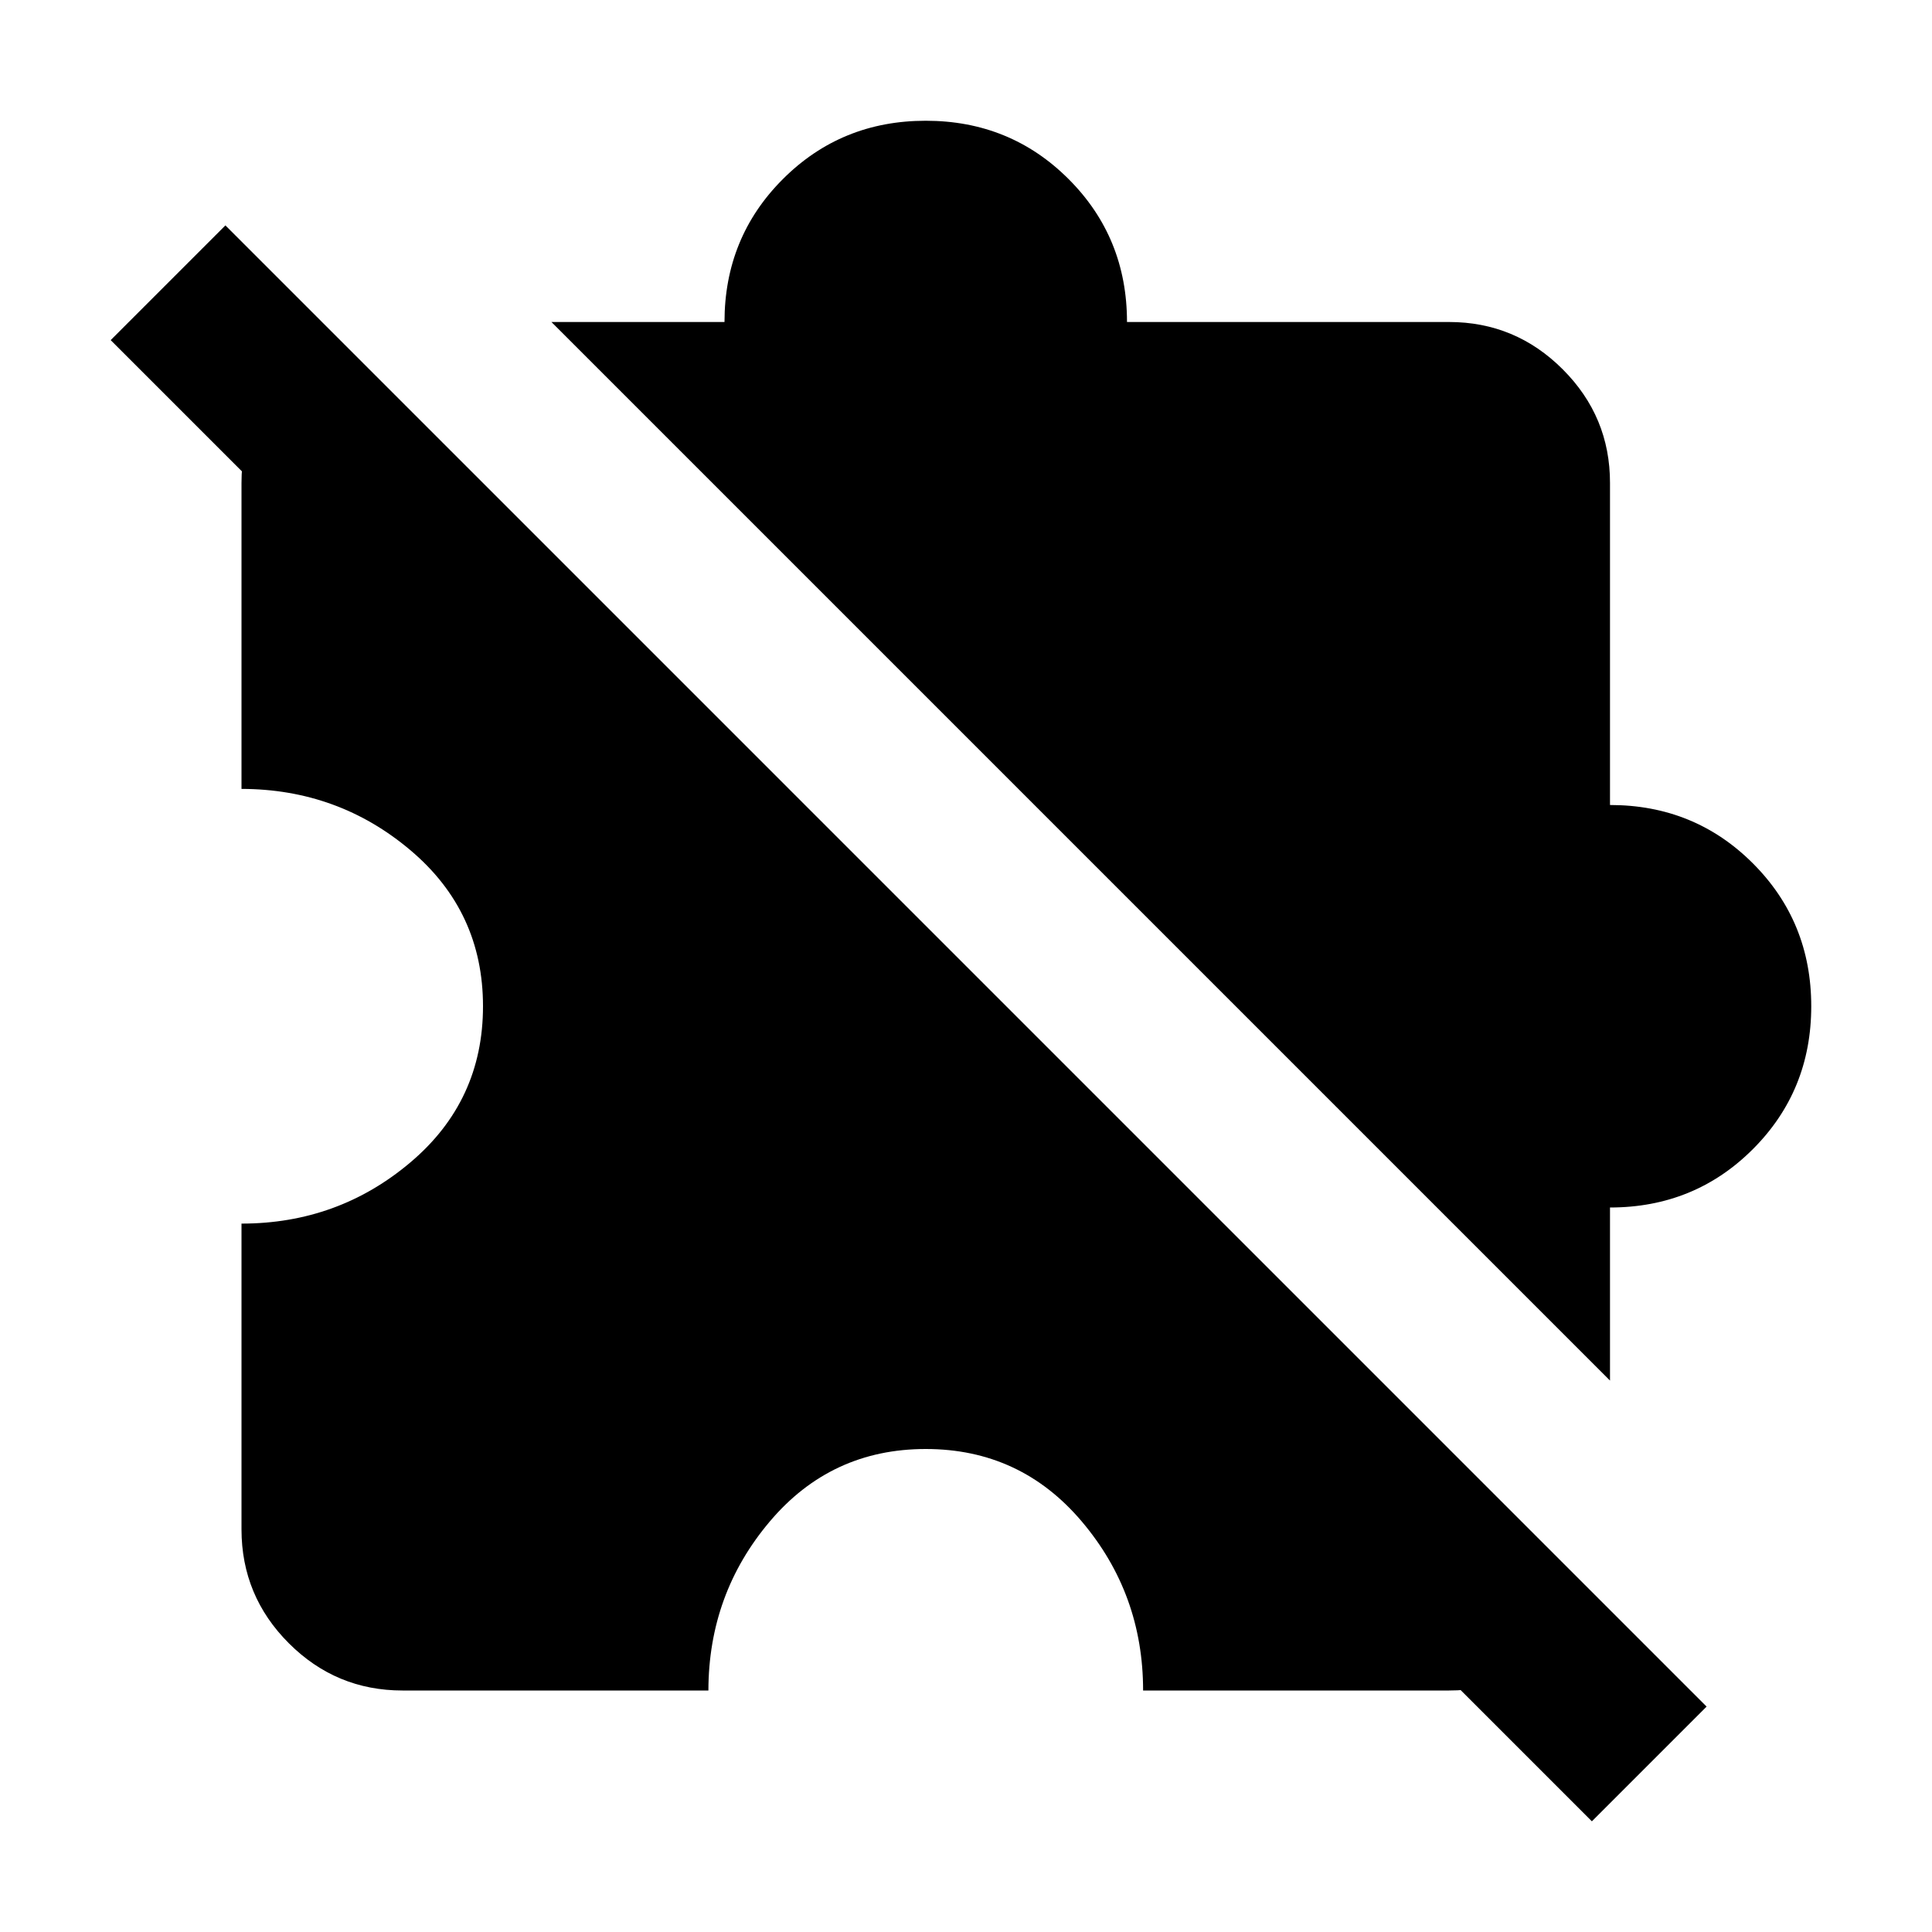
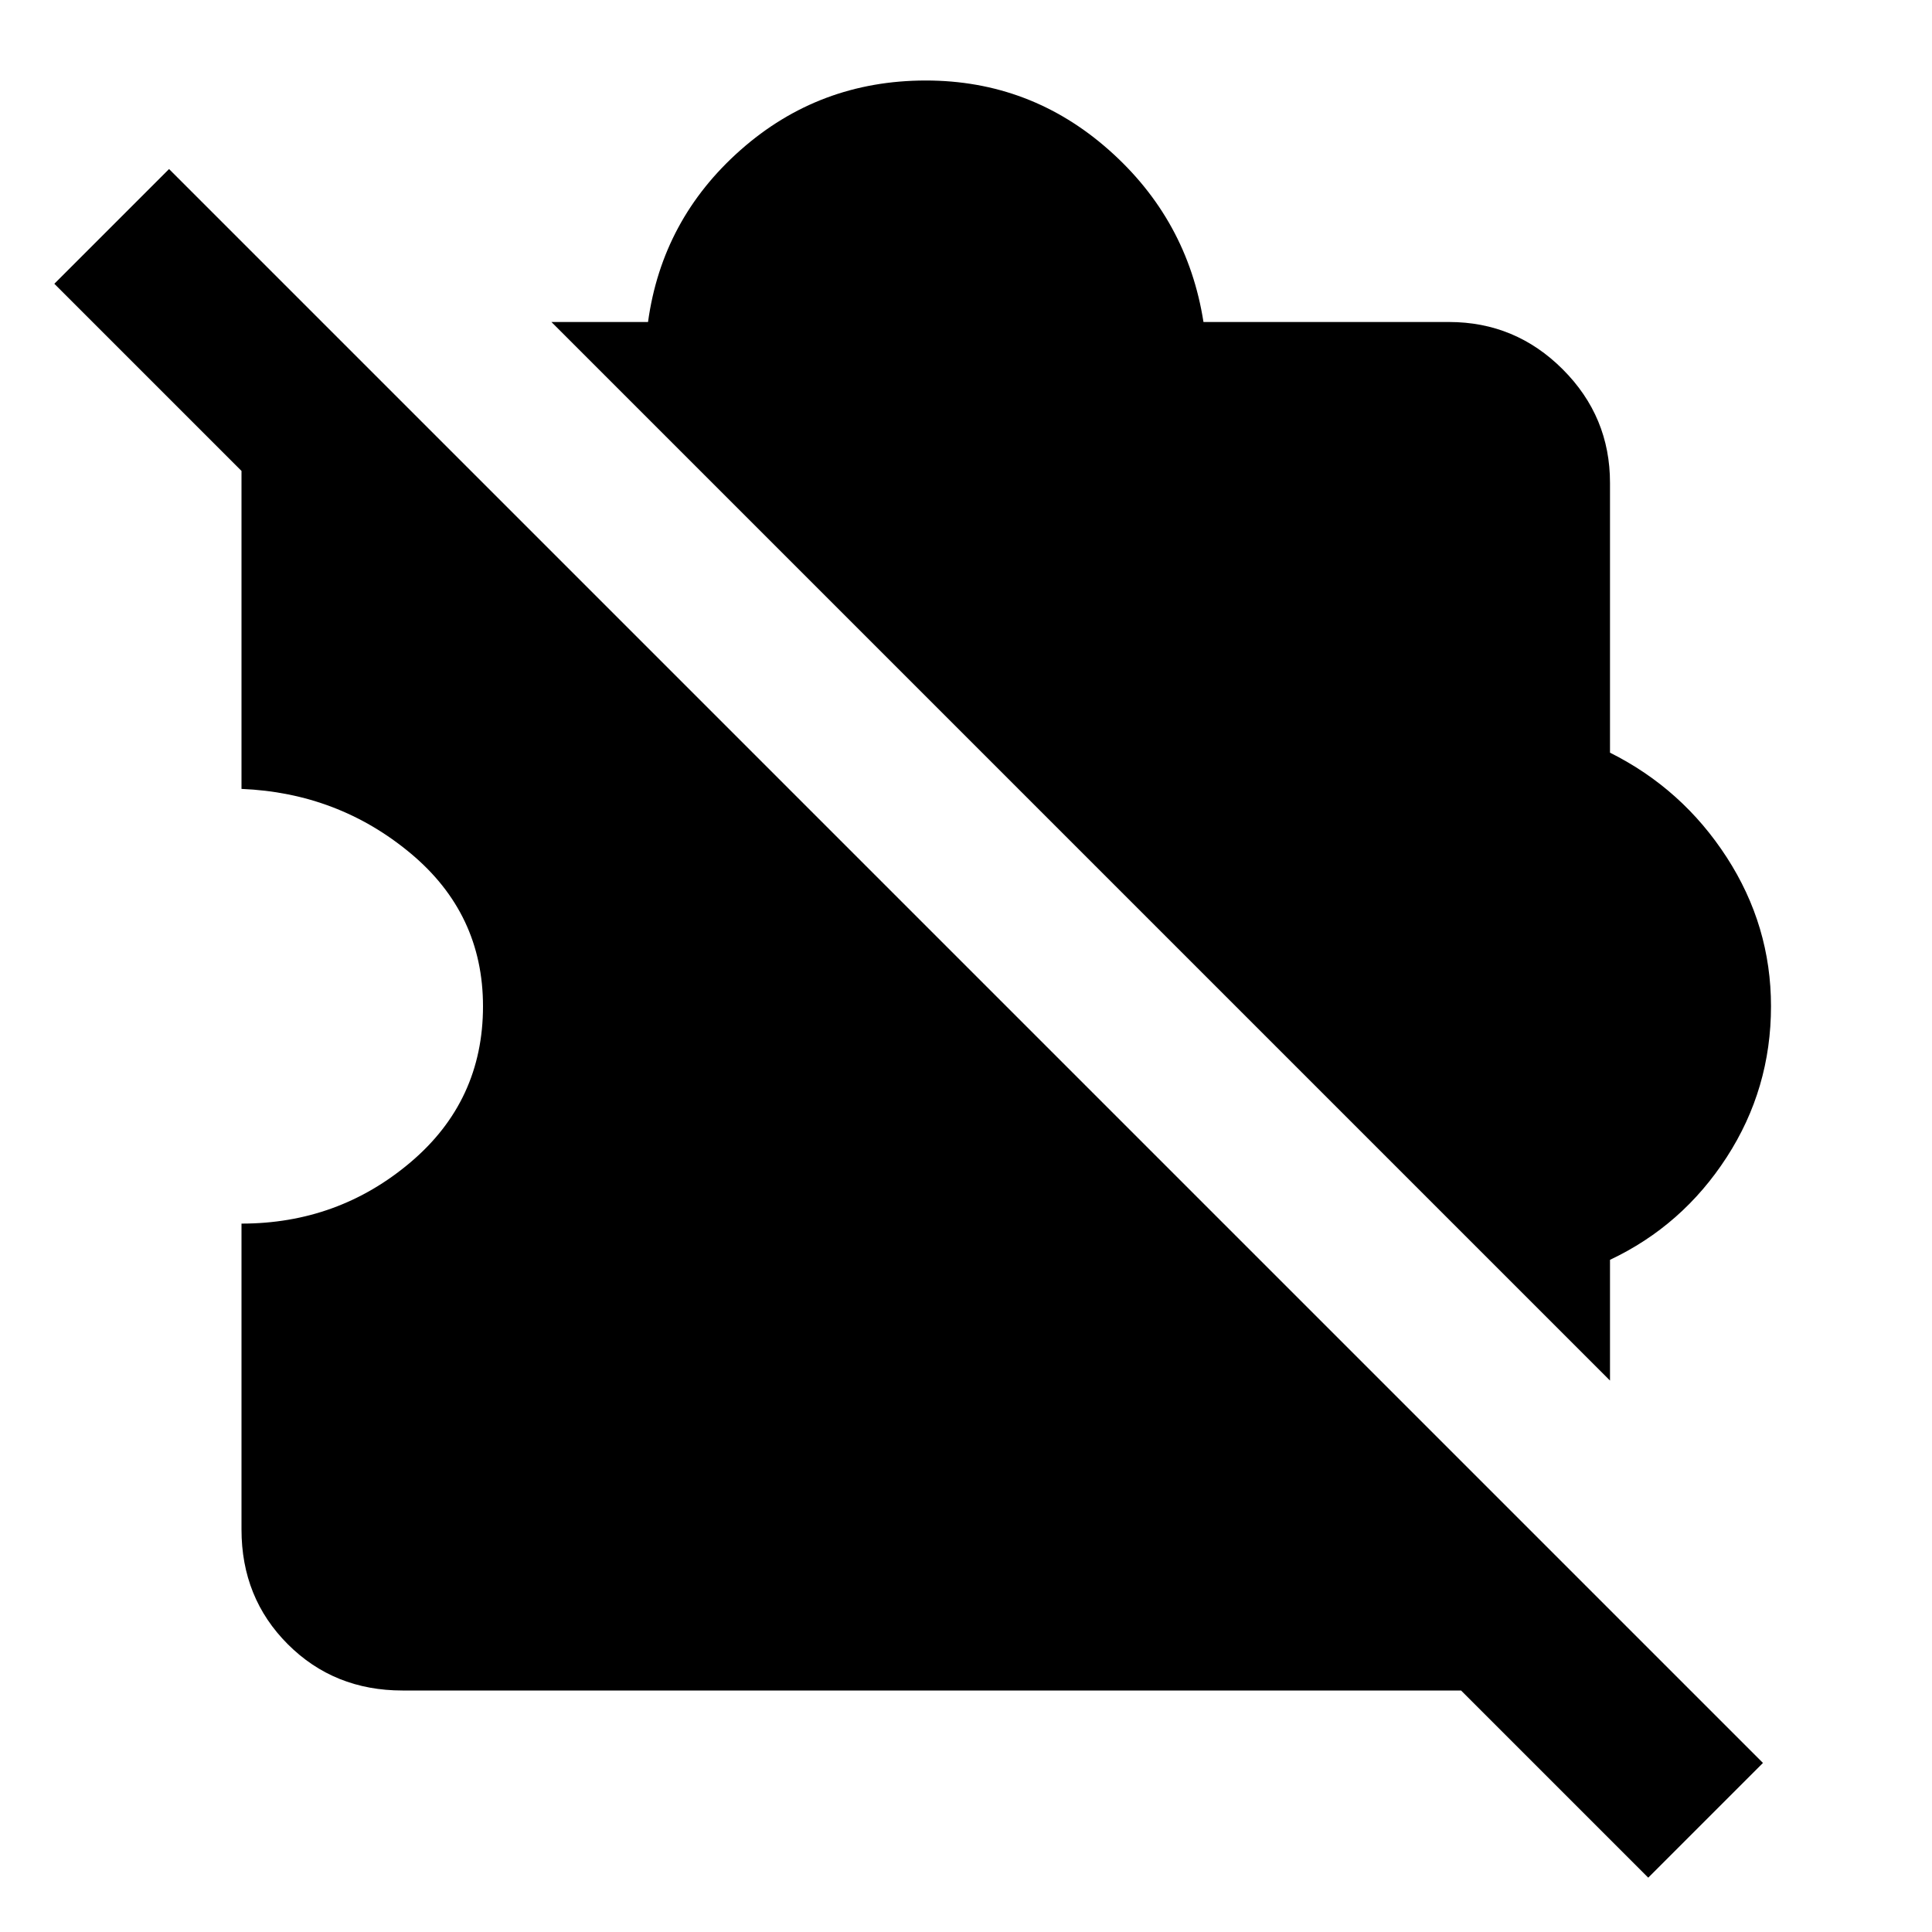
<svg xmlns="http://www.w3.org/2000/svg" viewBox="0 0 24 24">
-   <path fill="currentColor" d="M5 21q-.825 0-1.412-.587T3 19v-3.8q1.2 0 2.1-.762T6 12.5t-.9-1.937T3 9.8V6q0-.425.15-.788t.425-.637l15.85 15.85q-.275.275-.638.425T18 21h-3.8q0-1.2-.762-2.1T11.5 18t-1.937.9T8.8 21zm15-3.85L6.85 4H9q0-1.05.725-1.775T11.5 1.5t1.775.725T14 4h4q.825 0 1.413.588T20 6v4q1.05 0 1.775.725T22.5 12.5t-.725 1.775T20 15zm-.225 5.475l-18.4-18.4L2.8 2.8l18.4 18.4z" />
+   <path fill="currentColor" d="M20 17.15L6.85 4h1.2q.175-1.275 1.15-2.137T11.5 1q1.3 0 2.275.863T14.95 4H18q.825 0 1.413.588T20 6v3.35q.9.45 1.45 1.3T22 12.5q0 1.025-.55 1.875T20 15.65zm.475 6.175l-19.8-19.8L2.1 2.1l19.8 19.8zM5 21q-.85 0-1.425-.575T3 19v-3.8q1.2 0 2.1-.762T6 12.5q0-1.15-.9-1.9T3 9.8V4l17 17z" />
</svg>
